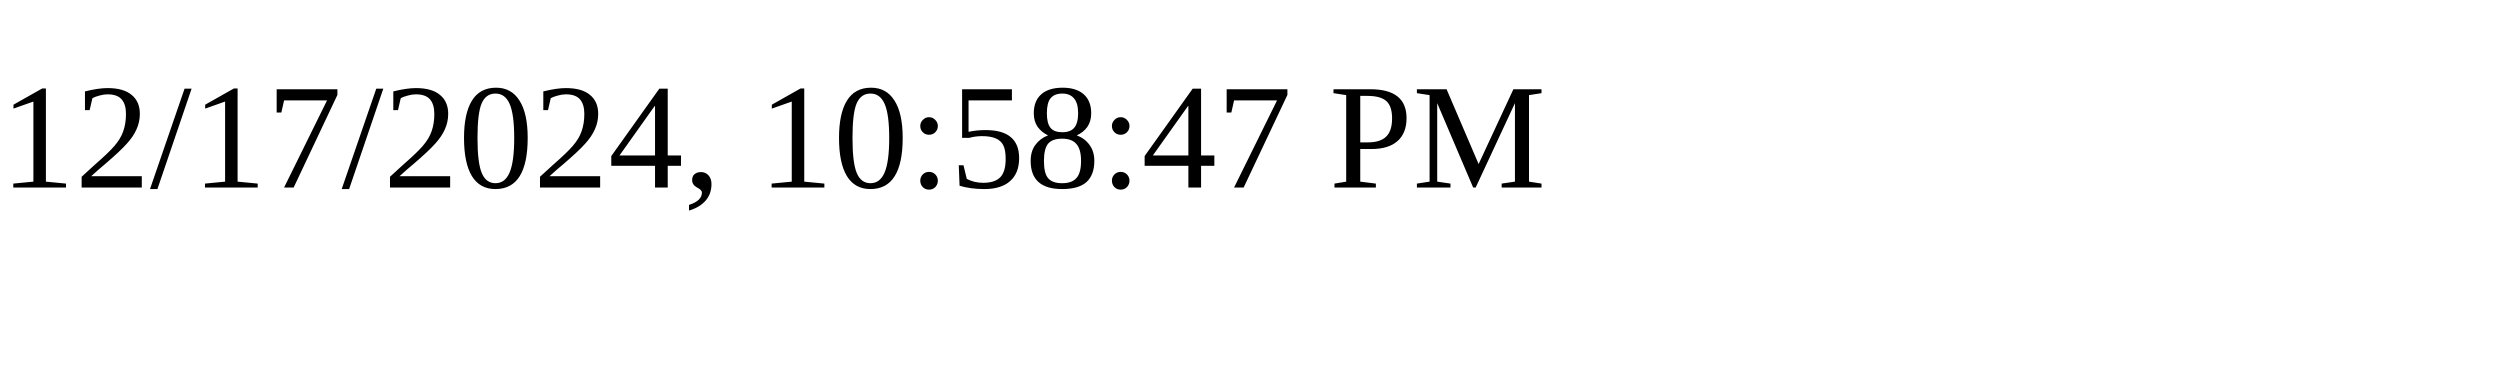
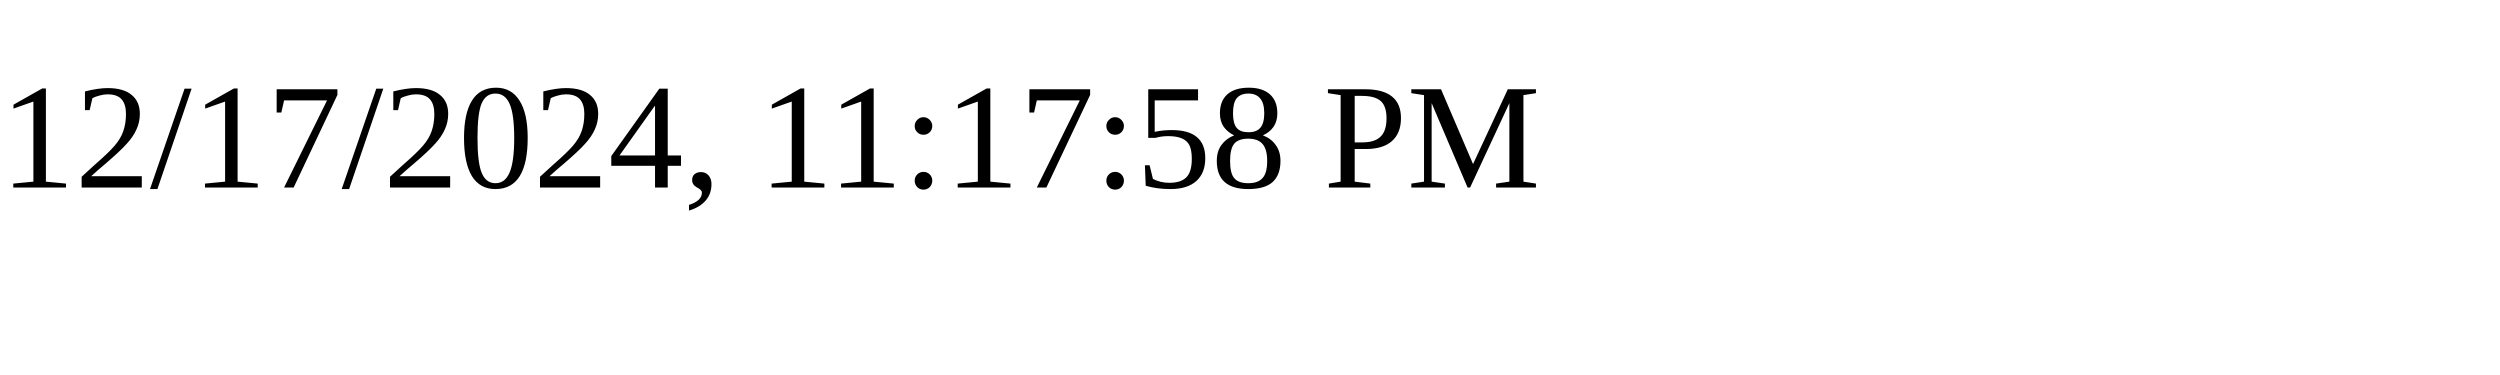
<svg xmlns="http://www.w3.org/2000/svg" height="30" width="200">
-   <text x="0" y="15">12/17/2024, 10:58:47 PM</text>
+   <text x="0" y="15">12/17/2024, 11:17:58 PM</text>
</svg>
